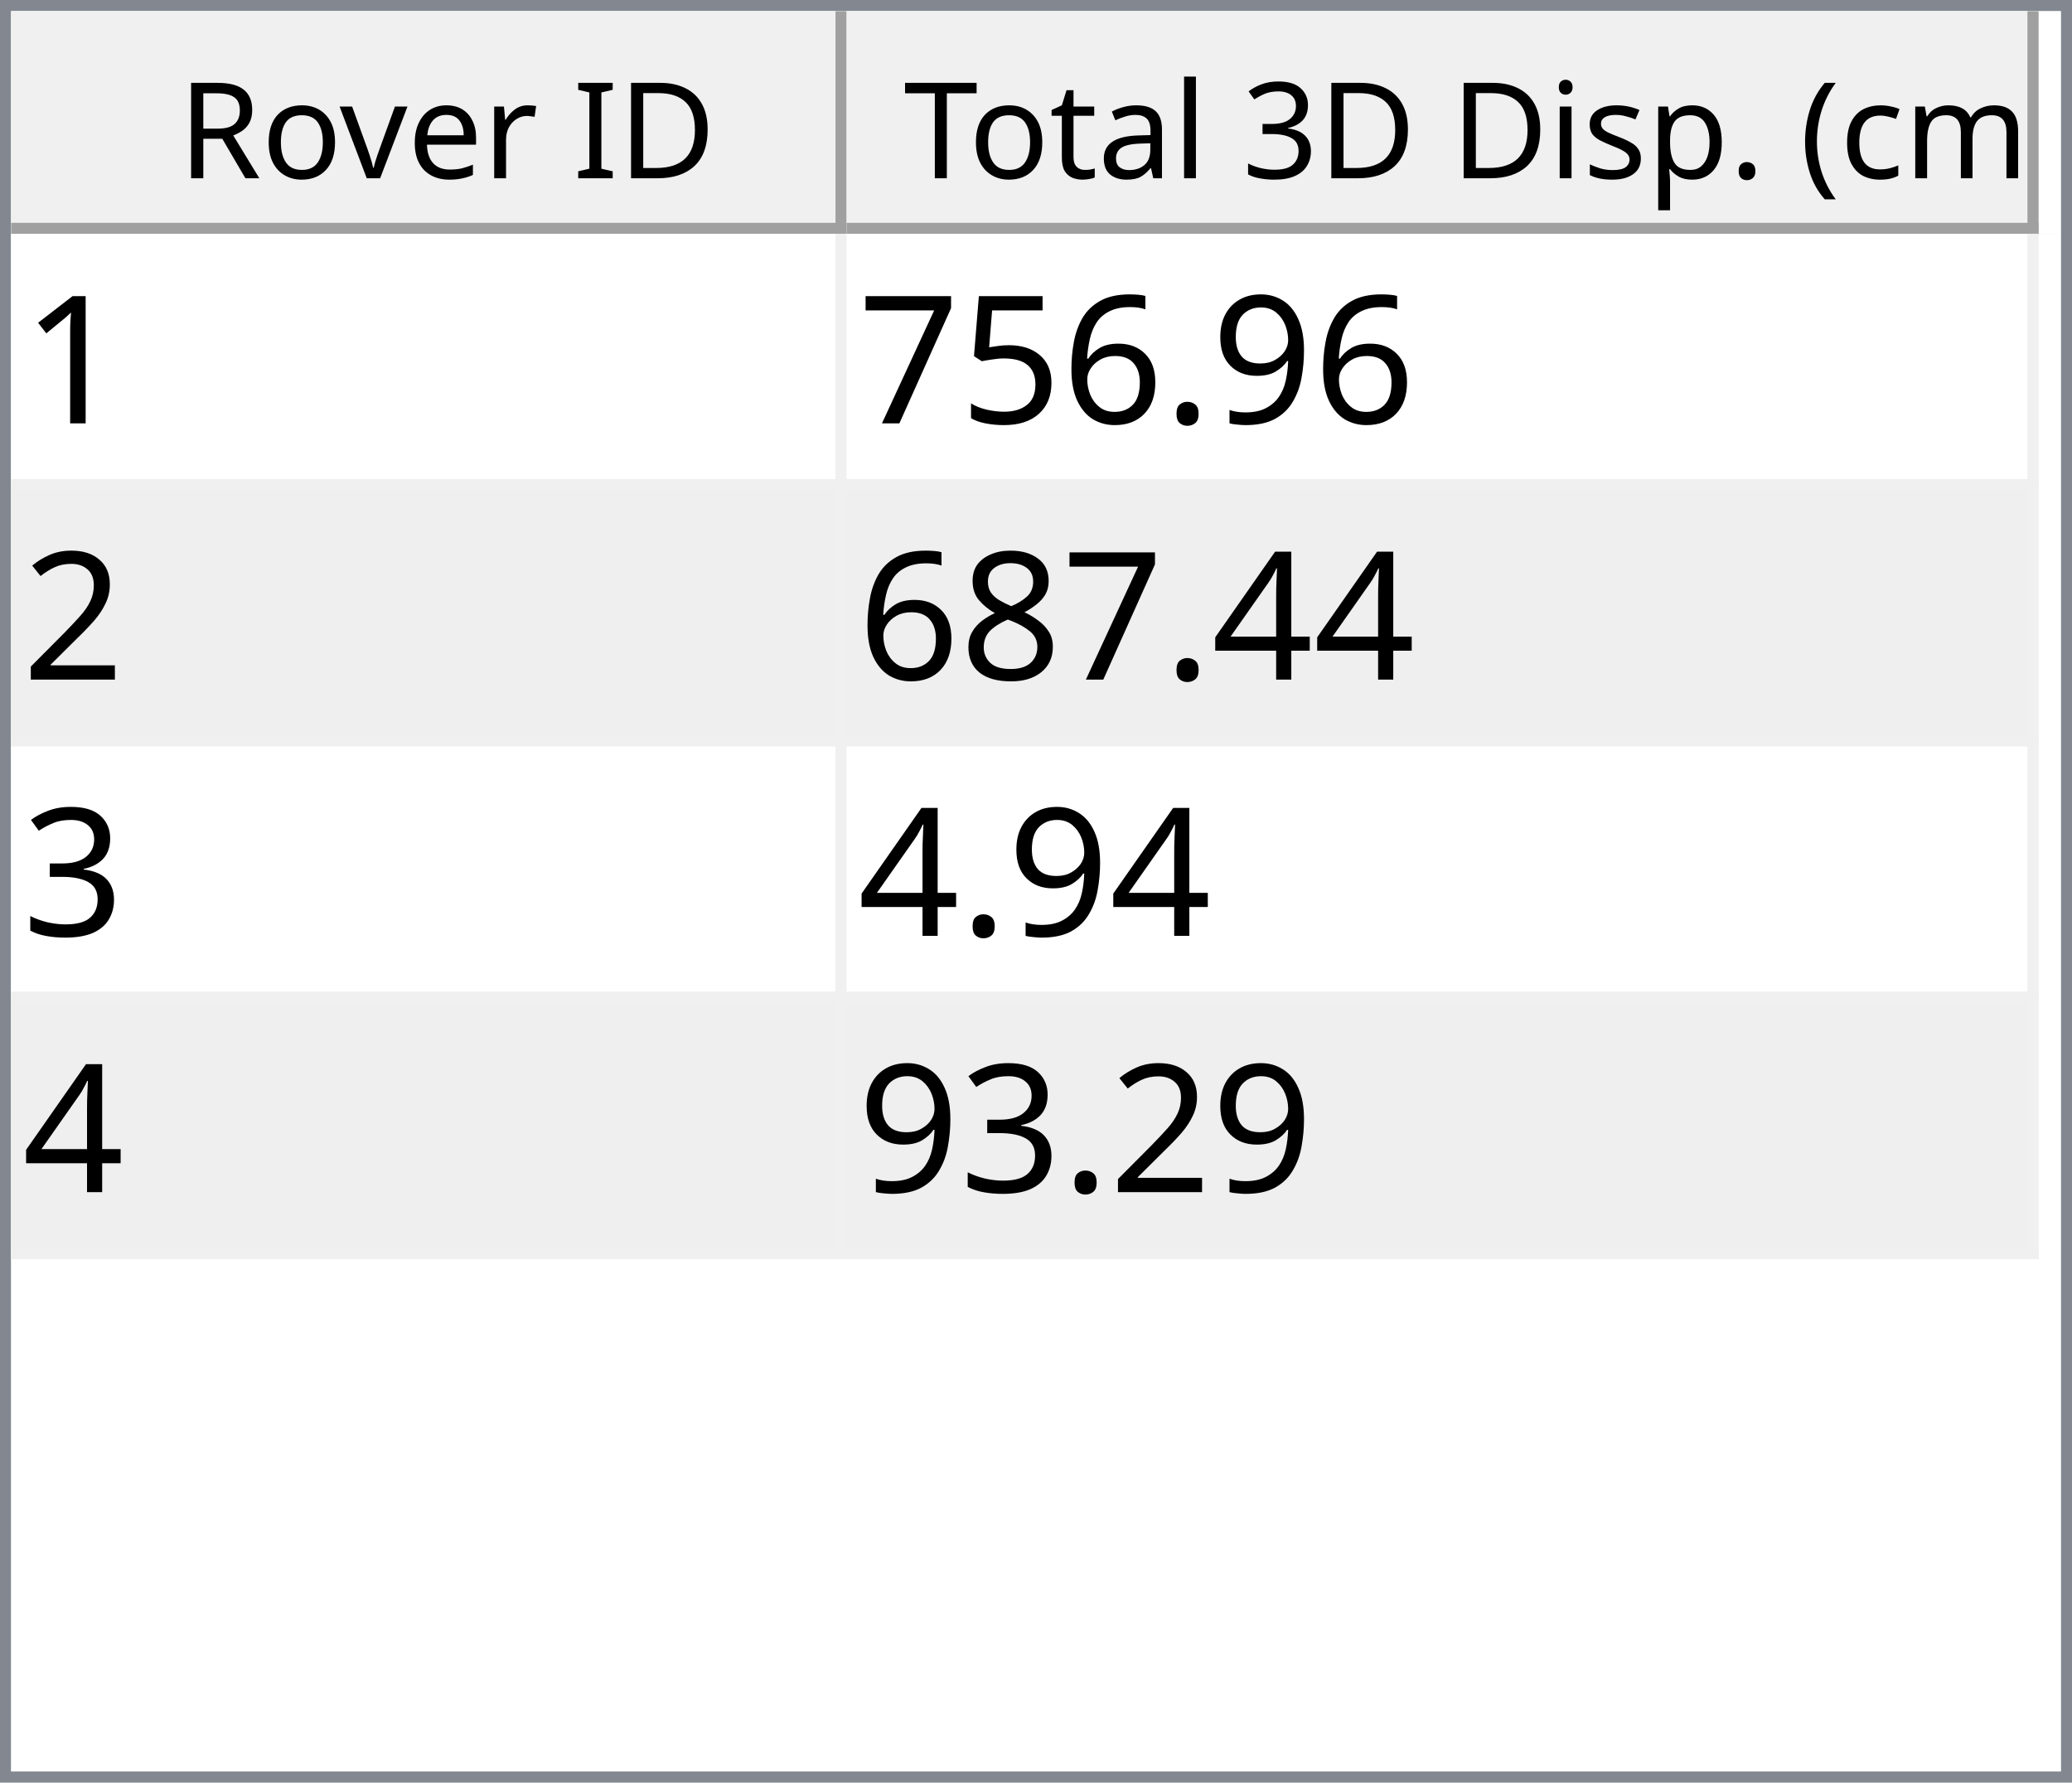
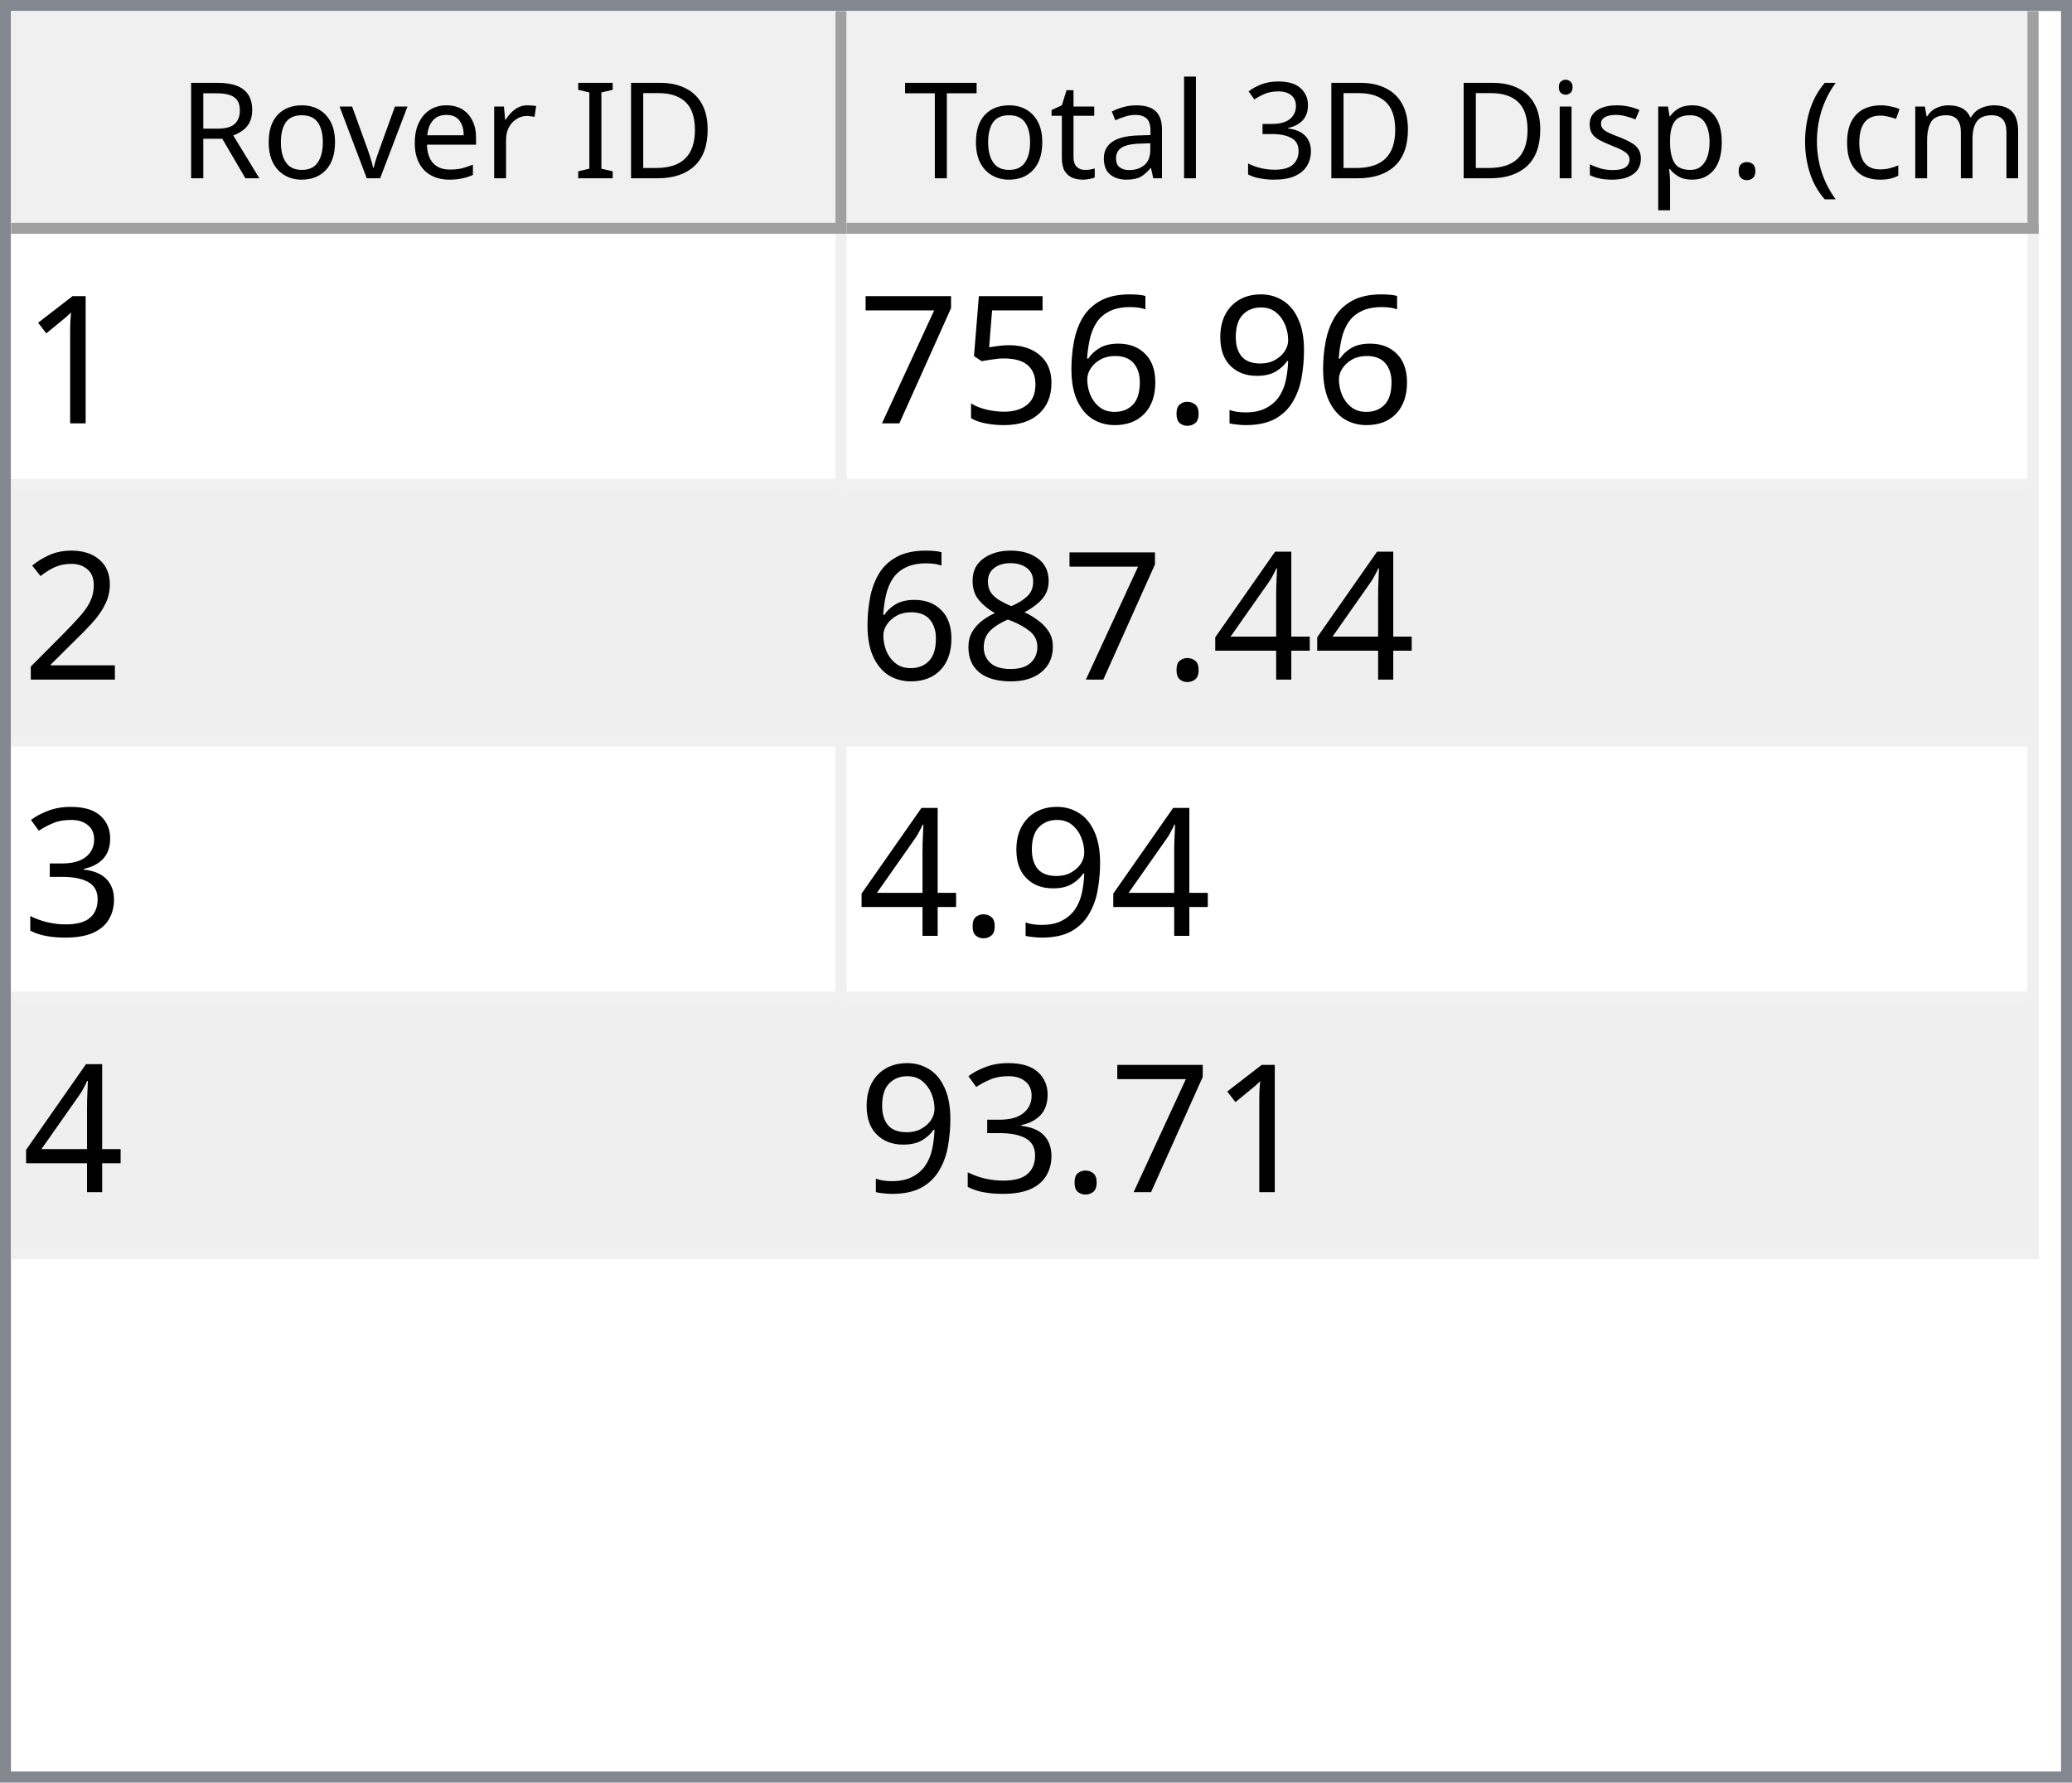
<svg xmlns="http://www.w3.org/2000/svg" style="fill-opacity:1; color-rendering:auto; color-interpolation:auto; text-rendering:auto; stroke:black; stroke-linecap:square; stroke-miterlimit:10; shape-rendering:auto; stroke-opacity:1; fill:black; stroke-dasharray:none; font-weight:normal; stroke-width:1; font-family:'Dialog'; font-style:normal; stroke-linejoin:miter; font-size:12px; stroke-dashoffset:0; image-rendering:auto;" width="186" height="160">
  <defs id="genericDefs" />
  <g>
    <defs id="defs1">
      <clipPath clipPathUnits="userSpaceOnUse" id="clipPath1">
        <path d="M0 0 L186 0 L186 160 L0 160 L0 0 Z" />
      </clipPath>
      <clipPath clipPathUnits="userSpaceOnUse" id="clipPath2">
        <path d="M0 0 L0 160 L186 160 L186 0 Z" />
      </clipPath>
      <clipPath clipPathUnits="userSpaceOnUse" id="clipPath3">
        <path d="M0 0 L0 20 L184 20 L184 0 Z" />
      </clipPath>
      <clipPath clipPathUnits="userSpaceOnUse" id="clipPath4">
        <path d="M0 0 L0 20 L75 20 L75 0 Z" />
      </clipPath>
      <clipPath clipPathUnits="userSpaceOnUse" id="clipPath5">
        <path d="M1 1 L1 19 L74 19 L74 1 Z" />
      </clipPath>
      <clipPath clipPathUnits="userSpaceOnUse" id="clipPath6">
        <path d="M0 0 L0 18 L73 18 L73 0 Z" />
      </clipPath>
      <clipPath clipPathUnits="userSpaceOnUse" id="clipPath7">
        <path d="M-0.5 -0.5 L-0.5 19.5 L74.5 19.5 L74.5 -0.5 Z" />
      </clipPath>
      <clipPath clipPathUnits="userSpaceOnUse" id="clipPath8">
        <path d="M0 0 L0 20 L107 20 L107 0 Z" />
      </clipPath>
      <clipPath clipPathUnits="userSpaceOnUse" id="clipPath9">
        <path d="M1 1 L1 19 L106 19 L106 1 Z" />
      </clipPath>
      <clipPath clipPathUnits="userSpaceOnUse" id="clipPath10">
        <path d="M0 0 L0 18 L105 18 L105 0 Z" />
      </clipPath>
      <clipPath clipPathUnits="userSpaceOnUse" id="clipPath11">
        <path d="M-0.5 -0.5 L-0.5 19.5 L106.5 19.5 L106.5 -0.5 Z" />
      </clipPath>
      <clipPath clipPathUnits="userSpaceOnUse" id="clipPath12">
        <path d="M0 0 L0 138 L184 138 L184 0 Z" />
      </clipPath>
      <clipPath clipPathUnits="userSpaceOnUse" id="clipPath13">
        <path d="M0 0 L0 92 L182 92 L182 0 Z" />
      </clipPath>
      <clipPath clipPathUnits="userSpaceOnUse" id="clipPath14">
        <path d="M-0.5 -0.5 L-0.5 91.5 L181.5 91.5 L181.5 -0.5 Z" />
      </clipPath>
      <clipPath clipPathUnits="userSpaceOnUse" id="clipPath15">
        <path d="M0 0 L0 22 L74 22 L74 0 Z" />
      </clipPath>
      <clipPath clipPathUnits="userSpaceOnUse" id="clipPath16">
        <path d="M0 0 L0 22 L106 22 L106 0 Z" />
      </clipPath>
      <font horiz-adv-x="64.551" id="font1">
        <font-face ascent="107.91" descent="25.098" units-per-em="100" style="font-style:normal; font-family:Segoe UI; font-weight:normal;" />
        <missing-glyph horiz-adv-x="64.551" d="M8.109 0 L8.109 68.266 L56.453 68.266 L56.453 0 L8.109 0 ZM15.328 7.234 L49.219 7.234 L49.219 61.031 L15.328 61.031 L15.328 7.234 Z" />
        <glyph unicode="D" horiz-adv-x="70.117" d="M9.188 0 L9.188 70.016 L28.516 70.016 Q65.531 70.016 65.531 35.891 Q65.531 19.672 55.25 9.836 Q44.969 0 27.734 0 L9.188 0 ZM17.391 62.594 L17.391 7.422 L27.828 7.422 Q41.609 7.422 49.273 14.797 Q56.938 22.172 56.938 35.688 Q56.938 62.594 28.328 62.594 L17.391 62.594 Z" />
        <glyph unicode="I" horiz-adv-x="26.611" d="M17.391 0 L9.188 0 L9.188 70.016 L17.391 70.016 L17.391 0 Z" />
        <glyph unicode=" " horiz-adv-x="27.393" d="" />
        <glyph unicode="r" horiz-adv-x="34.766" d="M34.188 41.891 Q32.078 43.5 28.125 43.5 Q23 43.5 19.555 38.672 Q16.109 33.844 16.109 25.484 L16.109 0 L8.109 0 L8.109 50 L16.109 50 L16.109 39.703 L16.312 39.703 Q18.016 44.969 21.531 47.922 Q25.047 50.875 29.391 50.875 Q32.516 50.875 34.188 50.203 L34.188 41.891 Z" />
        <glyph unicode="e" horiz-adv-x="52.295" d="M48.297 23 L12.984 23 Q13.188 14.656 17.484 10.109 Q21.781 5.562 29.297 5.562 Q37.75 5.562 44.828 11.141 L44.828 3.609 Q38.234 -1.172 27.391 -1.172 Q16.797 -1.172 10.742 5.641 Q4.688 12.453 4.688 24.812 Q4.688 36.469 11.305 43.82 Q17.922 51.172 27.734 51.172 Q37.547 51.172 42.922 44.828 Q48.297 38.484 48.297 27.203 L48.297 23 ZM40.094 29.781 Q40.047 36.719 36.75 40.578 Q33.453 44.438 27.594 44.438 Q21.922 44.438 17.969 40.383 Q14.016 36.328 13.094 29.781 L40.094 29.781 Z" />
        <glyph unicode="v" horiz-adv-x="47.9" d="M47.406 50 L27.484 0 L19.625 0 L0.688 50 L9.469 50 L22.172 13.672 Q23.578 9.672 23.922 6.688 L24.125 6.688 Q24.609 10.453 25.688 13.484 L38.969 50 L47.406 50 Z" />
        <glyph unicode="o" horiz-adv-x="58.594" d="M29 -1.172 Q17.922 -1.172 11.305 5.836 Q4.688 12.844 4.688 24.422 Q4.688 37.016 11.57 44.094 Q18.453 51.172 30.172 51.172 Q41.359 51.172 47.633 44.289 Q53.906 37.406 53.906 25.203 Q53.906 13.234 47.141 6.031 Q40.375 -1.172 29 -1.172 ZM29.594 44.438 Q21.875 44.438 17.383 39.188 Q12.891 33.938 12.891 24.703 Q12.891 15.828 17.43 10.695 Q21.969 5.562 29.594 5.562 Q37.359 5.562 41.531 10.594 Q45.703 15.625 45.703 24.906 Q45.703 34.281 41.531 39.359 Q37.359 44.438 29.594 44.438 Z" />
        <glyph unicode="R" horiz-adv-x="59.814" d="M59.375 0 L49.609 0 L37.891 19.625 Q36.281 22.359 34.766 24.289 Q33.25 26.219 31.664 27.438 Q30.078 28.656 28.25 29.219 Q26.422 29.781 24.125 29.781 L17.391 29.781 L17.391 0 L9.188 0 L9.188 70.016 L30.078 70.016 Q34.672 70.016 38.555 68.867 Q42.438 67.719 45.289 65.375 Q48.141 63.031 49.758 59.547 Q51.375 56.062 51.375 51.375 Q51.375 47.703 50.273 44.656 Q49.172 41.609 47.148 39.211 Q45.125 36.812 42.266 35.133 Q39.406 33.453 35.844 32.516 L35.844 32.328 Q37.594 31.547 38.891 30.547 Q40.188 29.547 41.359 28.18 Q42.531 26.812 43.68 25.078 Q44.828 23.344 46.234 21.047 L59.375 0 ZM17.391 62.594 L17.391 37.203 L28.516 37.203 Q31.594 37.203 34.203 38.133 Q36.812 39.062 38.719 40.797 Q40.625 42.531 41.703 45.047 Q42.781 47.562 42.781 50.688 Q42.781 56.297 39.141 59.445 Q35.5 62.594 28.609 62.594 L17.391 62.594 Z" />
        <glyph unicode=")" horiz-adv-x="30.176" d="M8.297 -15.922 L1.172 -15.922 Q16.406 2.344 16.406 26.812 Q16.406 51.469 1.078 70.016 L8.297 70.016 Q23.531 52.156 23.531 26.703 Q23.531 1.375 8.297 -15.922 Z" />
        <glyph unicode="m" horiz-adv-x="86.133" d="M79.109 0 L71.094 0 L71.094 28.719 Q71.094 37.016 68.531 40.727 Q65.969 44.438 59.906 44.438 Q54.781 44.438 51.195 39.75 Q47.609 35.062 47.609 28.516 L47.609 0 L39.594 0 L39.594 29.688 Q39.594 44.438 28.219 44.438 Q22.953 44.438 19.531 40.016 Q16.109 35.594 16.109 28.516 L16.109 0 L8.109 0 L8.109 50 L16.109 50 L16.109 42.094 L16.312 42.094 Q21.625 51.172 31.844 51.172 Q36.969 51.172 40.773 48.312 Q44.578 45.453 46 40.828 Q51.562 51.172 62.594 51.172 Q79.109 51.172 79.109 30.812 L79.109 0 Z" />
        <glyph unicode="c" horiz-adv-x="46.191" d="M42.188 2.297 Q36.422 -1.172 28.516 -1.172 Q17.828 -1.172 11.258 5.789 Q4.688 12.75 4.688 23.828 Q4.688 36.188 11.766 43.68 Q18.844 51.172 30.672 51.172 Q37.25 51.172 42.281 48.734 L42.281 40.531 Q36.719 44.438 30.375 44.438 Q22.703 44.438 17.797 38.945 Q12.891 33.453 12.891 24.516 Q12.891 15.719 17.508 10.641 Q22.125 5.562 29.891 5.562 Q36.422 5.562 42.188 9.906 L42.188 2.297 Z" />
        <glyph unicode="(" horiz-adv-x="30.176" d="M29.109 -15.922 L21.969 -15.922 Q6.844 1.375 6.844 26.703 Q6.844 52.156 21.969 70.016 L29.203 70.016 Q13.875 51.469 13.875 26.812 Q13.875 2.344 29.109 -15.922 Z" />
        <glyph unicode="." horiz-adv-x="21.68" d="M10.891 -1.078 Q8.641 -1.078 7.055 0.539 Q5.469 2.156 5.469 4.391 Q5.469 6.641 7.055 8.273 Q8.641 9.906 10.891 9.906 Q13.188 9.906 14.797 8.273 Q16.406 6.641 16.406 4.391 Q16.406 2.156 14.797 0.539 Q13.188 -1.078 10.891 -1.078 Z" />
        <glyph unicode="p" horiz-adv-x="58.789" d="M16.312 7.234 L16.109 7.234 L16.109 -23 L8.109 -23 L8.109 50 L16.109 50 L16.109 41.219 L16.312 41.219 Q22.219 51.172 33.594 51.172 Q43.266 51.172 48.688 44.461 Q54.109 37.75 54.109 26.469 Q54.109 13.922 48 6.375 Q41.891 -1.172 31.297 -1.172 Q21.578 -1.172 16.312 7.234 ZM16.109 27.391 L16.109 20.406 Q16.109 14.203 20.141 9.883 Q24.172 5.562 30.375 5.562 Q37.641 5.562 41.773 11.133 Q45.906 16.703 45.906 26.609 Q45.906 34.969 42.047 39.703 Q38.188 44.438 31.594 44.438 Q24.609 44.438 20.359 39.578 Q16.109 34.719 16.109 27.391 Z" />
        <glyph unicode="s" horiz-adv-x="42.432" d="M5.078 1.812 L5.078 10.406 Q11.625 5.562 19.484 5.562 Q30.031 5.562 30.031 12.594 Q30.031 14.594 29.125 15.992 Q28.219 17.391 26.68 18.461 Q25.141 19.531 23.07 20.383 Q21 21.234 18.609 22.172 Q15.281 23.484 12.766 24.828 Q10.25 26.172 8.57 27.859 Q6.891 29.547 6.031 31.695 Q5.172 33.844 5.172 36.719 Q5.172 40.234 6.789 42.945 Q8.406 45.656 11.086 47.484 Q13.766 49.312 17.211 50.242 Q20.656 51.172 24.312 51.172 Q30.812 51.172 35.938 48.922 L35.938 40.828 Q30.422 44.438 23.25 44.438 Q21 44.438 19.195 43.922 Q17.391 43.406 16.094 42.477 Q14.797 41.547 14.086 40.258 Q13.375 38.969 13.375 37.406 Q13.375 35.453 14.086 34.133 Q14.797 32.812 16.164 31.789 Q17.531 30.766 19.484 29.938 Q21.438 29.109 23.922 28.125 Q27.25 26.859 29.883 25.516 Q32.516 24.172 34.375 22.484 Q36.234 20.797 37.234 18.602 Q38.234 16.406 38.234 13.375 Q38.234 9.672 36.602 6.938 Q34.969 4.203 32.234 2.398 Q29.5 0.594 25.93 -0.289 Q22.359 -1.172 18.453 -1.172 Q10.75 -1.172 5.078 1.812 Z" />
        <glyph unicode="i" horiz-adv-x="24.219" d="M12.203 62.703 Q10.062 62.703 8.547 64.164 Q7.031 65.625 7.031 67.875 Q7.031 70.125 8.547 71.609 Q10.062 73.094 12.203 73.094 Q14.406 73.094 15.945 71.609 Q17.484 70.125 17.484 67.875 Q17.484 65.719 15.945 64.211 Q14.406 62.703 12.203 62.703 ZM16.109 0 L8.109 0 L8.109 50 L16.109 50 L16.109 0 Z" />
        <glyph unicode="3" horiz-adv-x="53.906" d="M46.531 19.828 Q46.531 15.094 44.75 11.211 Q42.969 7.328 39.719 4.57 Q36.469 1.812 31.93 0.297 Q27.391 -1.219 21.922 -1.219 Q11.922 -1.219 6 2.594 L6 11.188 Q13.094 5.609 22.219 5.609 Q25.875 5.609 28.828 6.539 Q31.781 7.469 33.906 9.227 Q36.031 10.984 37.18 13.477 Q38.328 15.969 38.328 19.094 Q38.328 32.812 18.797 32.812 L12.984 32.812 L12.984 39.594 L18.5 39.594 Q35.797 39.594 35.797 52.484 Q35.797 64.406 22.609 64.406 Q15.188 64.406 8.688 59.422 L8.688 67.188 Q15.375 71.188 24.609 71.188 Q29 71.188 32.57 69.969 Q36.141 68.75 38.68 66.555 Q41.219 64.359 42.609 61.281 Q44 58.203 44 54.5 Q44 40.672 30.031 36.719 L30.031 36.531 Q33.594 36.141 36.625 34.797 Q39.656 33.453 41.852 31.305 Q44.047 29.156 45.289 26.25 Q46.531 23.344 46.531 19.828 Z" />
        <glyph unicode="l" horiz-adv-x="24.219" d="M16.109 0 L8.109 0 L8.109 74.031 L16.109 74.031 L16.109 0 Z" />
        <glyph unicode="a" horiz-adv-x="50.879" d="M43.891 0 L35.891 0 L35.891 7.812 L35.688 7.812 Q30.469 -1.172 20.312 -1.172 Q12.844 -1.172 8.617 2.781 Q4.391 6.734 4.391 13.281 Q4.391 27.297 20.906 29.594 L35.891 31.688 Q35.891 44.438 25.594 44.438 Q16.547 44.438 9.281 38.281 L9.281 46.484 Q16.656 51.172 26.266 51.172 Q43.891 51.172 43.891 32.516 L43.891 0 ZM35.891 25.297 L23.828 23.641 Q18.266 22.859 15.43 20.875 Q12.594 18.891 12.594 13.875 Q12.594 10.203 15.211 7.883 Q17.828 5.562 22.172 5.562 Q28.125 5.562 32.008 9.742 Q35.891 13.922 35.891 20.312 L35.891 25.297 Z" />
        <glyph unicode="t" horiz-adv-x="33.887" d="M31.297 0.484 Q28.469 -1.078 23.828 -1.078 Q10.688 -1.078 10.688 13.578 L10.688 43.172 L2.094 43.172 L2.094 50 L10.688 50 L10.688 62.203 L18.703 64.797 L18.703 50 L31.297 50 L31.297 43.172 L18.703 43.172 L18.703 14.984 Q18.703 9.969 20.414 7.82 Q22.125 5.672 26.078 5.672 Q29.109 5.672 31.297 7.328 L31.297 0.484 Z" />
        <glyph unicode="T" horiz-adv-x="52.393" d="M50.594 62.594 L30.375 62.594 L30.375 0 L22.172 0 L22.172 62.594 L2 62.594 L2 70.016 L50.594 70.016 L50.594 62.594 Z" />
      </font>
      <font horiz-adv-x="75.0" id="font2">
        <font-face ascent="100.537" descent="21.973" units-per-em="100" style="font-style:normal; font-family:sans-serif; font-weight:normal;" />
        <missing-glyph horiz-adv-x="75.0" d="M12.5 0 L12.5 62.5 L62.5 62.5 L62.5 0 L12.5 0 ZM14.062 1.562 L60.938 1.562 L60.938 60.938 L14.062 60.938 L14.062 1.562 Z" />
        <glyph unicode="1" horiz-adv-x="55.615" d="M37.25 0 L28.469 0 L28.469 56 Q25.297 52.984 20.141 49.953 Q14.984 46.922 10.891 45.406 L10.891 53.906 Q18.266 57.375 23.781 62.305 Q29.297 67.234 31.594 71.875 L37.25 71.875 L37.25 0 Z" />
        <glyph unicode="9" horiz-adv-x="55.615" d="M5.469 16.547 L13.922 17.328 Q14.984 11.375 18.016 8.688 Q21.047 6 25.781 6 Q29.828 6 32.883 7.859 Q35.938 9.719 37.891 12.82 Q39.844 15.922 41.164 21.195 Q42.484 26.469 42.484 31.938 Q42.484 32.516 42.438 33.688 Q39.797 29.5 35.234 26.883 Q30.672 24.266 25.344 24.266 Q16.453 24.266 10.305 30.711 Q4.156 37.156 4.156 47.703 Q4.156 58.594 10.578 65.234 Q17 71.875 26.656 71.875 Q33.641 71.875 39.43 68.117 Q45.219 64.359 48.219 57.398 Q51.219 50.438 51.219 37.25 Q51.219 23.531 48.242 15.406 Q45.266 7.281 39.383 3.031 Q33.5 -1.219 25.594 -1.219 Q17.188 -1.219 11.867 3.445 Q6.547 8.109 5.469 16.547 ZM41.453 48.141 Q41.453 55.719 37.43 60.156 Q33.406 64.594 27.734 64.594 Q21.875 64.594 17.531 59.812 Q13.188 55.031 13.188 47.406 Q13.188 40.578 17.312 36.305 Q21.438 32.031 27.484 32.031 Q33.594 32.031 37.523 36.305 Q41.453 40.578 41.453 48.141 Z" />
        <glyph unicode="." horiz-adv-x="27.783" d="M9.078 0 L9.078 10.016 L19.094 10.016 L19.094 0 L9.078 0 Z" />
        <glyph unicode="6" horiz-adv-x="55.615" d="M49.75 54.047 L41.016 53.375 Q39.844 58.547 37.703 60.891 Q34.125 64.656 28.906 64.656 Q24.703 64.656 21.531 62.312 Q17.391 59.281 14.992 53.469 Q12.594 47.656 12.5 36.922 Q15.672 41.75 20.266 44.094 Q24.859 46.438 29.891 46.438 Q38.672 46.438 44.852 39.969 Q51.031 33.5 51.031 23.25 Q51.031 16.5 48.125 10.719 Q45.219 4.938 40.141 1.859 Q35.062 -1.219 28.609 -1.219 Q17.625 -1.219 10.695 6.859 Q3.766 14.938 3.766 33.5 Q3.766 54.25 11.422 63.672 Q18.109 71.875 29.438 71.875 Q37.891 71.875 43.289 67.141 Q48.688 62.406 49.75 54.047 ZM13.875 23.188 Q13.875 18.656 15.797 14.508 Q17.719 10.359 21.188 8.18 Q24.656 6 28.469 6 Q34.031 6 38.039 10.492 Q42.047 14.984 42.047 22.703 Q42.047 30.125 38.086 34.398 Q34.125 38.672 28.125 38.672 Q22.172 38.672 18.023 34.398 Q13.875 30.125 13.875 23.188 Z" />
        <glyph unicode="5" horiz-adv-x="55.615" d="M4.156 18.75 L13.375 19.531 Q14.406 12.797 18.141 9.398 Q21.875 6 27.156 6 Q33.5 6 37.891 10.789 Q42.281 15.578 42.281 23.484 Q42.281 31 38.062 35.352 Q33.844 39.703 27 39.703 Q22.75 39.703 19.336 37.773 Q15.922 35.844 13.969 32.766 L5.719 33.844 L12.641 70.609 L48.25 70.609 L48.25 62.203 L19.672 62.203 L15.828 42.969 Q22.266 47.469 29.344 47.469 Q38.719 47.469 45.164 40.969 Q51.609 34.469 51.609 24.266 Q51.609 14.547 45.953 7.469 Q39.062 -1.219 27.156 -1.219 Q17.391 -1.219 11.211 4.25 Q5.031 9.719 4.156 18.75 Z" />
        <glyph unicode="7" horiz-adv-x="55.615" d="M4.734 62.203 L4.734 70.656 L51.078 70.656 L51.078 63.812 Q44.234 56.547 37.523 44.484 Q30.812 32.422 27.156 19.672 Q24.516 10.688 23.781 0 L14.75 0 Q14.891 8.453 18.062 20.414 Q21.234 32.375 27.172 43.484 Q33.109 54.594 39.797 62.203 L4.734 62.203 Z" />
        <glyph unicode="2" horiz-adv-x="55.615" d="M50.344 8.453 L50.344 0 L3.031 0 Q2.938 3.172 4.047 6.109 Q5.859 10.938 9.836 15.625 Q13.812 20.312 21.344 26.469 Q33.016 36.031 37.117 41.625 Q41.219 47.219 41.219 52.203 Q41.219 57.422 37.477 61.008 Q33.734 64.594 27.734 64.594 Q21.391 64.594 17.578 60.789 Q13.766 56.984 13.719 50.25 L4.688 51.172 Q5.609 61.281 11.664 66.578 Q17.719 71.875 27.938 71.875 Q38.234 71.875 44.242 66.164 Q50.25 60.453 50.25 52 Q50.25 47.703 48.492 43.555 Q46.734 39.406 42.656 34.812 Q38.578 30.219 29.109 22.219 Q21.188 15.578 18.945 13.211 Q16.703 10.844 15.234 8.453 L50.344 8.453 Z" />
        <glyph unicode="4" horiz-adv-x="55.615" d="M32.328 0 L32.328 17.141 L1.266 17.141 L1.266 25.203 L33.938 71.578 L41.109 71.578 L41.109 25.203 L50.781 25.203 L50.781 17.141 L41.109 17.141 L41.109 0 L32.328 0 ZM32.328 25.203 L32.328 57.469 L9.906 25.203 L32.328 25.203 Z" />
        <glyph unicode="8" horiz-adv-x="55.615" d="M17.672 38.812 Q12.203 40.828 9.57 44.539 Q6.938 48.25 6.938 53.422 Q6.938 61.234 12.555 66.555 Q18.172 71.875 27.484 71.875 Q36.859 71.875 42.578 66.43 Q48.297 60.984 48.297 53.172 Q48.297 48.188 45.68 44.508 Q43.062 40.828 37.75 38.812 Q44.344 36.672 47.781 31.883 Q51.219 27.094 51.219 20.453 Q51.219 11.281 44.727 5.031 Q38.234 -1.219 27.641 -1.219 Q17.047 -1.219 10.547 5.055 Q4.047 11.328 4.047 20.703 Q4.047 27.688 7.594 32.398 Q11.141 37.109 17.672 38.812 ZM15.922 53.719 Q15.922 48.641 19.195 45.414 Q22.469 42.188 27.688 42.188 Q32.766 42.188 36.016 45.383 Q39.266 48.578 39.266 53.219 Q39.266 58.062 35.914 61.359 Q32.562 64.656 27.594 64.656 Q22.562 64.656 19.242 61.43 Q15.922 58.203 15.922 53.719 ZM13.094 20.656 Q13.094 16.891 14.875 13.375 Q16.656 9.859 20.172 7.93 Q23.688 6 27.734 6 Q34.031 6 38.133 10.055 Q42.234 14.109 42.234 20.359 Q42.234 26.703 38.016 30.859 Q33.797 35.016 27.438 35.016 Q21.234 35.016 17.164 30.914 Q13.094 26.812 13.094 20.656 Z" />
        <glyph unicode="3" horiz-adv-x="55.615" d="M4.203 18.891 L12.984 20.062 Q14.5 12.594 18.141 9.297 Q21.781 6 27 6 Q33.203 6 37.477 10.297 Q41.75 14.594 41.75 20.953 Q41.75 27 37.797 30.93 Q33.844 34.859 27.734 34.859 Q25.25 34.859 21.531 33.891 L22.516 41.609 Q23.391 41.5 23.922 41.5 Q29.547 41.5 34.039 44.43 Q38.531 47.359 38.531 53.469 Q38.531 58.297 35.258 61.477 Q31.984 64.656 26.812 64.656 Q21.688 64.656 18.266 61.43 Q14.844 58.203 13.875 51.766 L5.078 53.328 Q6.688 62.156 12.398 67.016 Q18.109 71.875 26.609 71.875 Q32.469 71.875 37.398 69.359 Q42.328 66.844 44.945 62.5 Q47.562 58.156 47.562 53.266 Q47.562 48.641 45.07 44.828 Q42.578 41.016 37.703 38.766 Q44.047 37.312 47.562 32.695 Q51.078 28.078 51.078 21.141 Q51.078 11.766 44.242 5.25 Q37.406 -1.266 26.953 -1.266 Q17.531 -1.266 11.305 4.352 Q5.078 9.969 4.203 18.891 Z" />
      </font>
    </defs>
    <g style="fill:white; stroke:white;">
      <rect x="0" y="0" width="186" style="clip-path:url(#clipPath1); stroke:none;" height="160" />
    </g>
    <g style="fill:white; text-rendering:optimizeSpeed; color-rendering:optimizeSpeed; image-rendering:optimizeSpeed; shape-rendering:crispEdges; stroke:white; color-interpolation:sRGB;">
      <rect x="0" width="186" height="160" y="0" style="stroke:none;" />
      <path style="stroke:none;" d="M0 160 L186 160 L186 0 L0 0 Z" />
    </g>
    <g style="fill:rgb(240,240,240); font-family:'Segoe UI'; stroke:rgb(240,240,240);">
      <rect x="0" y="0" width="186" style="clip-path:url(#clipPath2); stroke:none;" height="160" />
    </g>
    <g style="fill:rgb(130,135,144); font-family:'Segoe UI'; stroke:rgb(130,135,144);">
      <path d="M0 0 L186 0 L186 160 L0 160 L0 0 ZM1 1 L185 1 L185 159 L1 159 L1 1 Z" style="fill-rule:evenodd; clip-path:url(#clipPath2); stroke:none;" />
    </g>
    <g style="fill:white; font-family:'Segoe UI'; stroke:white;" transform="translate(1,1)">
      <rect x="0" y="0" width="184" style="clip-path:url(#clipPath3); stroke:none;" height="20" />
    </g>
    <g style="fill:rgb(240,240,240); font-family:'Segoe UI'; stroke:rgb(240,240,240);" transform="translate(1,1)">
      <rect x="0" y="0" width="75" style="clip-path:url(#clipPath4); stroke:none;" height="20" />
    </g>
    <g style="font-family:'Segoe UI';" transform="translate(2,2)">
      <text x="14" xml:space="preserve" y="14" style="clip-path:url(#clipPath6); stroke:none;">Rover ID</text>
    </g>
    <g style="fill:rgb(160,160,160); font-family:'Segoe UI'; stroke:rgb(160,160,160); stroke-linejoin:bevel;" transform="translate(1.5,1.5)">
      <line x1="74" x2="74" y1="0" style="fill:none; clip-path:url(#clipPath7);" y2="19" />
    </g>
    <g style="fill:rgb(160,160,160); font-family:'Segoe UI'; stroke:rgb(160,160,160); stroke-linejoin:bevel;" transform="matrix(1,0,0,1,1,1) translate(0.5,0.5)">
      <line x1="0" x2="74" y1="19" style="fill:none; clip-path:url(#clipPath7);" y2="19" />
    </g>
    <g style="fill:rgb(240,240,240); font-family:'Segoe UI'; stroke:rgb(240,240,240);" transform="translate(76,1)">
      <rect x="0" y="0" width="107" style="clip-path:url(#clipPath8); stroke:none;" height="20" />
    </g>
    <g style="font-family:'Segoe UI';" transform="translate(77,2)">
      <text x="1" xml:space="preserve" y="14" style="clip-path:url(#clipPath10); stroke:none;"> Total 3D Disp. (cm)</text>
    </g>
    <g style="fill:rgb(160,160,160); font-family:'Segoe UI'; stroke:rgb(160,160,160); stroke-linejoin:bevel;" transform="translate(76.5,1.5)">
      <line x1="106" x2="106" y1="0" style="fill:none; clip-path:url(#clipPath11);" y2="19" />
    </g>
    <g style="fill:rgb(160,160,160); font-family:'Segoe UI'; stroke:rgb(160,160,160); stroke-linejoin:bevel;" transform="matrix(1,0,0,1,76,1) translate(0.5,0.5)">
      <line x1="0" x2="106" y1="19" style="fill:none; clip-path:url(#clipPath11);" y2="19" />
    </g>
    <g style="fill:white; font-family:'Segoe UI'; stroke:white;" transform="translate(1,21)">
      <rect x="0" y="0" width="184" style="clip-path:url(#clipPath12); stroke:none;" height="138" />
    </g>
    <g style="fill:rgb(240,240,240); font-size:16px; font-family:sans-serif; stroke:rgb(240,240,240);" transform="translate(1,21)">
      <rect x="0" y="0" width="182" style="clip-path:url(#clipPath13); stroke:none;" height="92" />
      <line transform="translate(0.5,0.5)" x1="0" x2="181" y1="22" style="clip-path:url(#clipPath14); fill:none; stroke-linejoin:bevel;" y2="22" />
    </g>
    <g transform="matrix(1,0,0,1,1,21) translate(0.5,0.5)" style="fill:rgb(240,240,240); font-size:16px; font-family:sans-serif; stroke:rgb(240,240,240); stroke-linejoin:bevel;">
      <line x1="0" x2="181" y1="45" style="fill:none; clip-path:url(#clipPath14);" y2="45" />
    </g>
    <g transform="matrix(1,0,0,1,1,21) translate(0.5,0.5)" style="fill:rgb(240,240,240); font-size:16px; font-family:sans-serif; stroke:rgb(240,240,240); stroke-linejoin:bevel;">
      <line x1="0" x2="181" y1="68" style="fill:none; clip-path:url(#clipPath14);" y2="68" />
    </g>
    <g transform="matrix(1,0,0,1,1,21) translate(0.5,0.5)" style="fill:rgb(240,240,240); font-size:16px; font-family:sans-serif; stroke:rgb(240,240,240); stroke-linejoin:bevel;">
      <line x1="0" x2="181" y1="91" style="fill:none; clip-path:url(#clipPath14);" y2="91" />
    </g>
    <g transform="matrix(1,0,0,1,1,21) translate(0.5,0.5)" style="fill:rgb(240,240,240); font-size:16px; font-family:sans-serif; stroke:rgb(240,240,240); stroke-linejoin:bevel;">
      <line x1="74" x2="74" y1="0" style="fill:none; clip-path:url(#clipPath14);" y2="91" />
    </g>
    <g transform="matrix(1,0,0,1,1,21) translate(0.5,0.5)" style="fill:rgb(240,240,240); font-size:16px; font-family:sans-serif; stroke:rgb(240,240,240); stroke-linejoin:bevel;">
      <line x1="181" x2="181" y1="0" style="fill:none; clip-path:url(#clipPath14);" y2="91" />
    </g>
    <g style="fill:white; font-size:16px; font-family:sans-serif; stroke:white;" transform="matrix(1,0,0,1,1,21)">
      <rect x="0" y="0" width="74" style="clip-path:url(#clipPath15); stroke:none;" height="22" />
      <text x="1" y="17" style="fill:black; clip-path:url(#clipPath15); stroke:none;" xml:space="preserve">1</text>
    </g>
    <g style="fill:white; font-size:16px; font-family:sans-serif; stroke:white;" transform="matrix(1,0,0,1,1,21) translate(75,0)">
      <rect x="0" y="0" width="106" style="clip-path:url(#clipPath16); stroke:none;" height="22" />
      <text x="1" y="17" style="fill:black; clip-path:url(#clipPath16); stroke:none;" xml:space="preserve">756.96</text>
    </g>
    <g style="fill:rgb(239,239,239); font-size:16px; font-family:sans-serif; stroke:rgb(239,239,239);" transform="matrix(1,0,0,1,1,21) translate(0,23)">
      <rect x="0" y="0" width="74" style="clip-path:url(#clipPath15); stroke:none;" height="22" />
      <text x="1" y="17" style="fill:black; clip-path:url(#clipPath15); stroke:none;" xml:space="preserve">2</text>
    </g>
    <g style="fill:rgb(239,239,239); font-size:16px; font-family:sans-serif; stroke:rgb(239,239,239);" transform="matrix(1,0,0,1,1,21) translate(75,23)">
      <rect x="0" y="0" width="106" style="clip-path:url(#clipPath16); stroke:none;" height="22" />
      <text x="1" y="17" style="fill:black; clip-path:url(#clipPath16); stroke:none;" xml:space="preserve">687.44</text>
    </g>
    <g style="fill:white; font-size:16px; font-family:sans-serif; stroke:white;" transform="matrix(1,0,0,1,1,21) translate(0,46)">
      <rect x="0" y="0" width="74" style="clip-path:url(#clipPath15); stroke:none;" height="22" />
      <text x="1" y="17" style="fill:black; clip-path:url(#clipPath15); stroke:none;" xml:space="preserve">3</text>
    </g>
    <g style="fill:white; font-size:16px; font-family:sans-serif; stroke:white;" transform="matrix(1,0,0,1,1,21) translate(75,46)">
      <rect x="0" y="0" width="106" style="clip-path:url(#clipPath16); stroke:none;" height="22" />
      <text x="1" y="17" style="fill:black; clip-path:url(#clipPath16); stroke:none;" xml:space="preserve">4.94</text>
    </g>
    <g style="fill:rgb(239,239,239); font-size:16px; font-family:sans-serif; stroke:rgb(239,239,239);" transform="matrix(1,0,0,1,1,21) translate(0,69)">
      <rect x="0" y="0" width="74" style="clip-path:url(#clipPath15); stroke:none;" height="22" />
      <text x="1" y="17" style="fill:black; clip-path:url(#clipPath15); stroke:none;" xml:space="preserve">4</text>
    </g>
    <g style="fill:rgb(239,239,239); font-size:16px; font-family:sans-serif; stroke:rgb(239,239,239);" transform="matrix(1,0,0,1,1,21) translate(75,69)">
      <rect x="0" y="0" width="106" style="clip-path:url(#clipPath16); stroke:none;" height="22" />
-       <text x="1" y="17" style="fill:black; clip-path:url(#clipPath16); stroke:none;" xml:space="preserve">93.29</text>
+       <text x="1" y="17" style="fill:black; clip-path:url(#clipPath16); stroke:none;" xml:space="preserve">93.71</text>
    </g>
  </g>
</svg>
